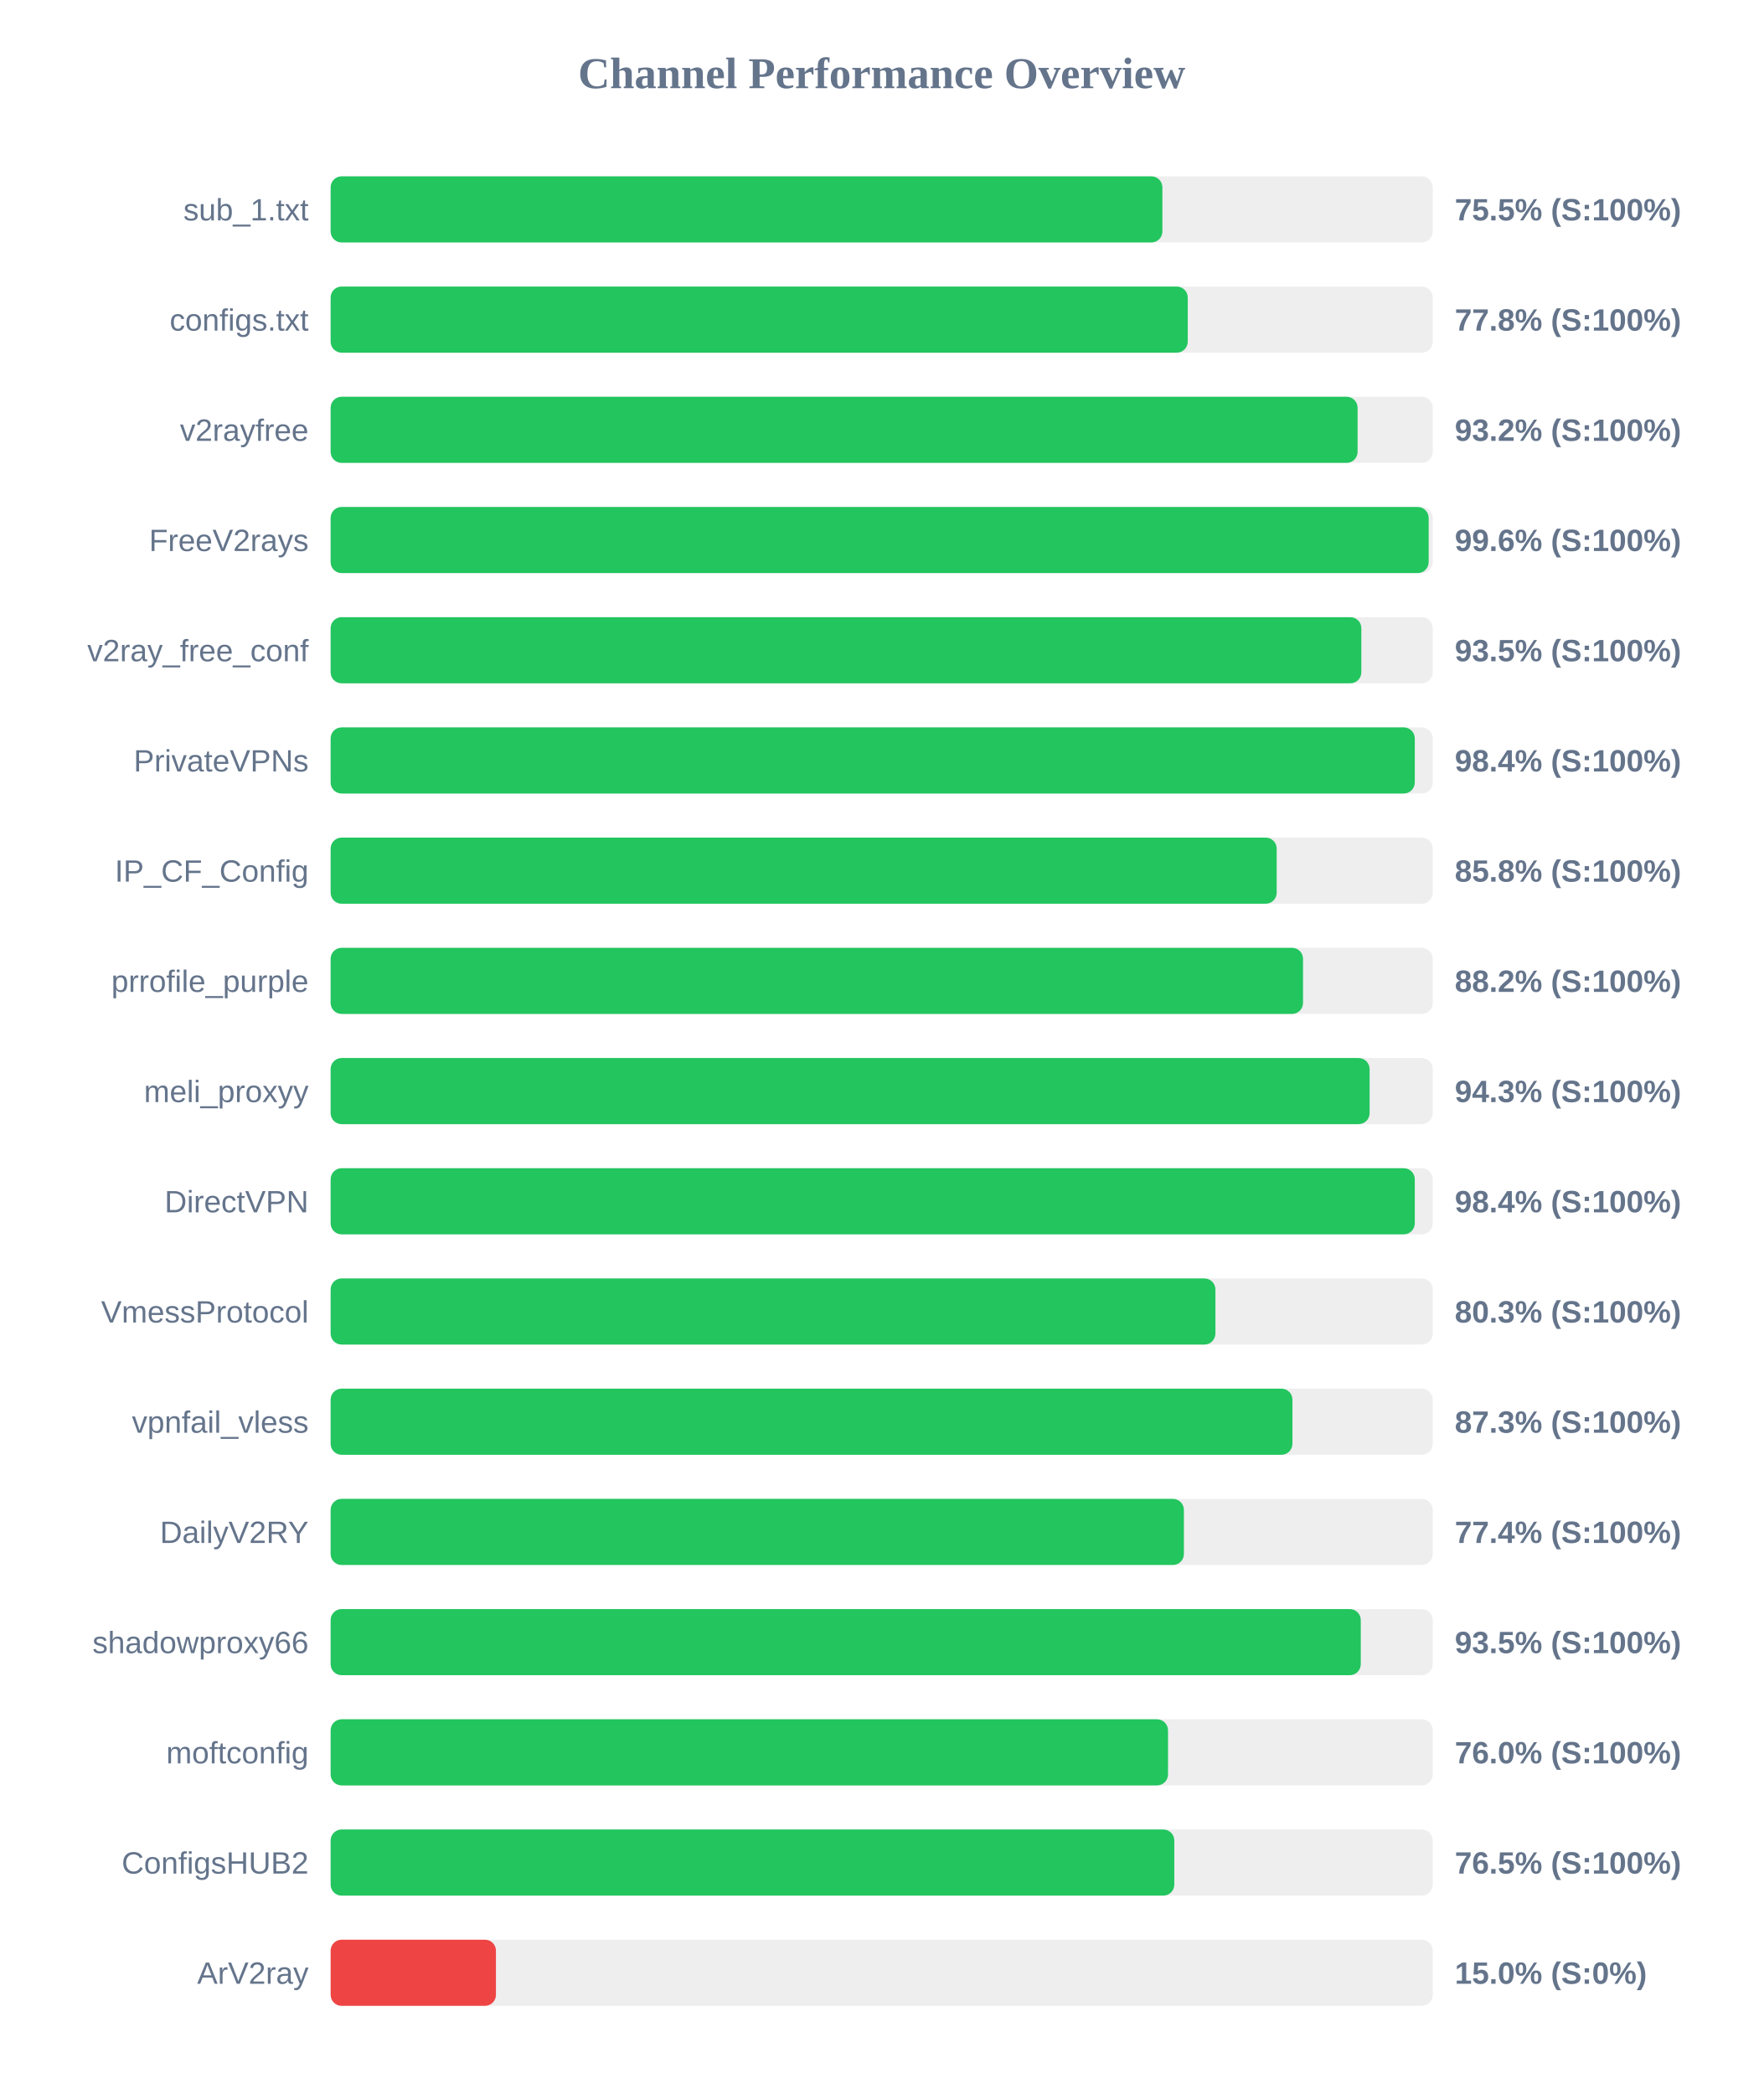
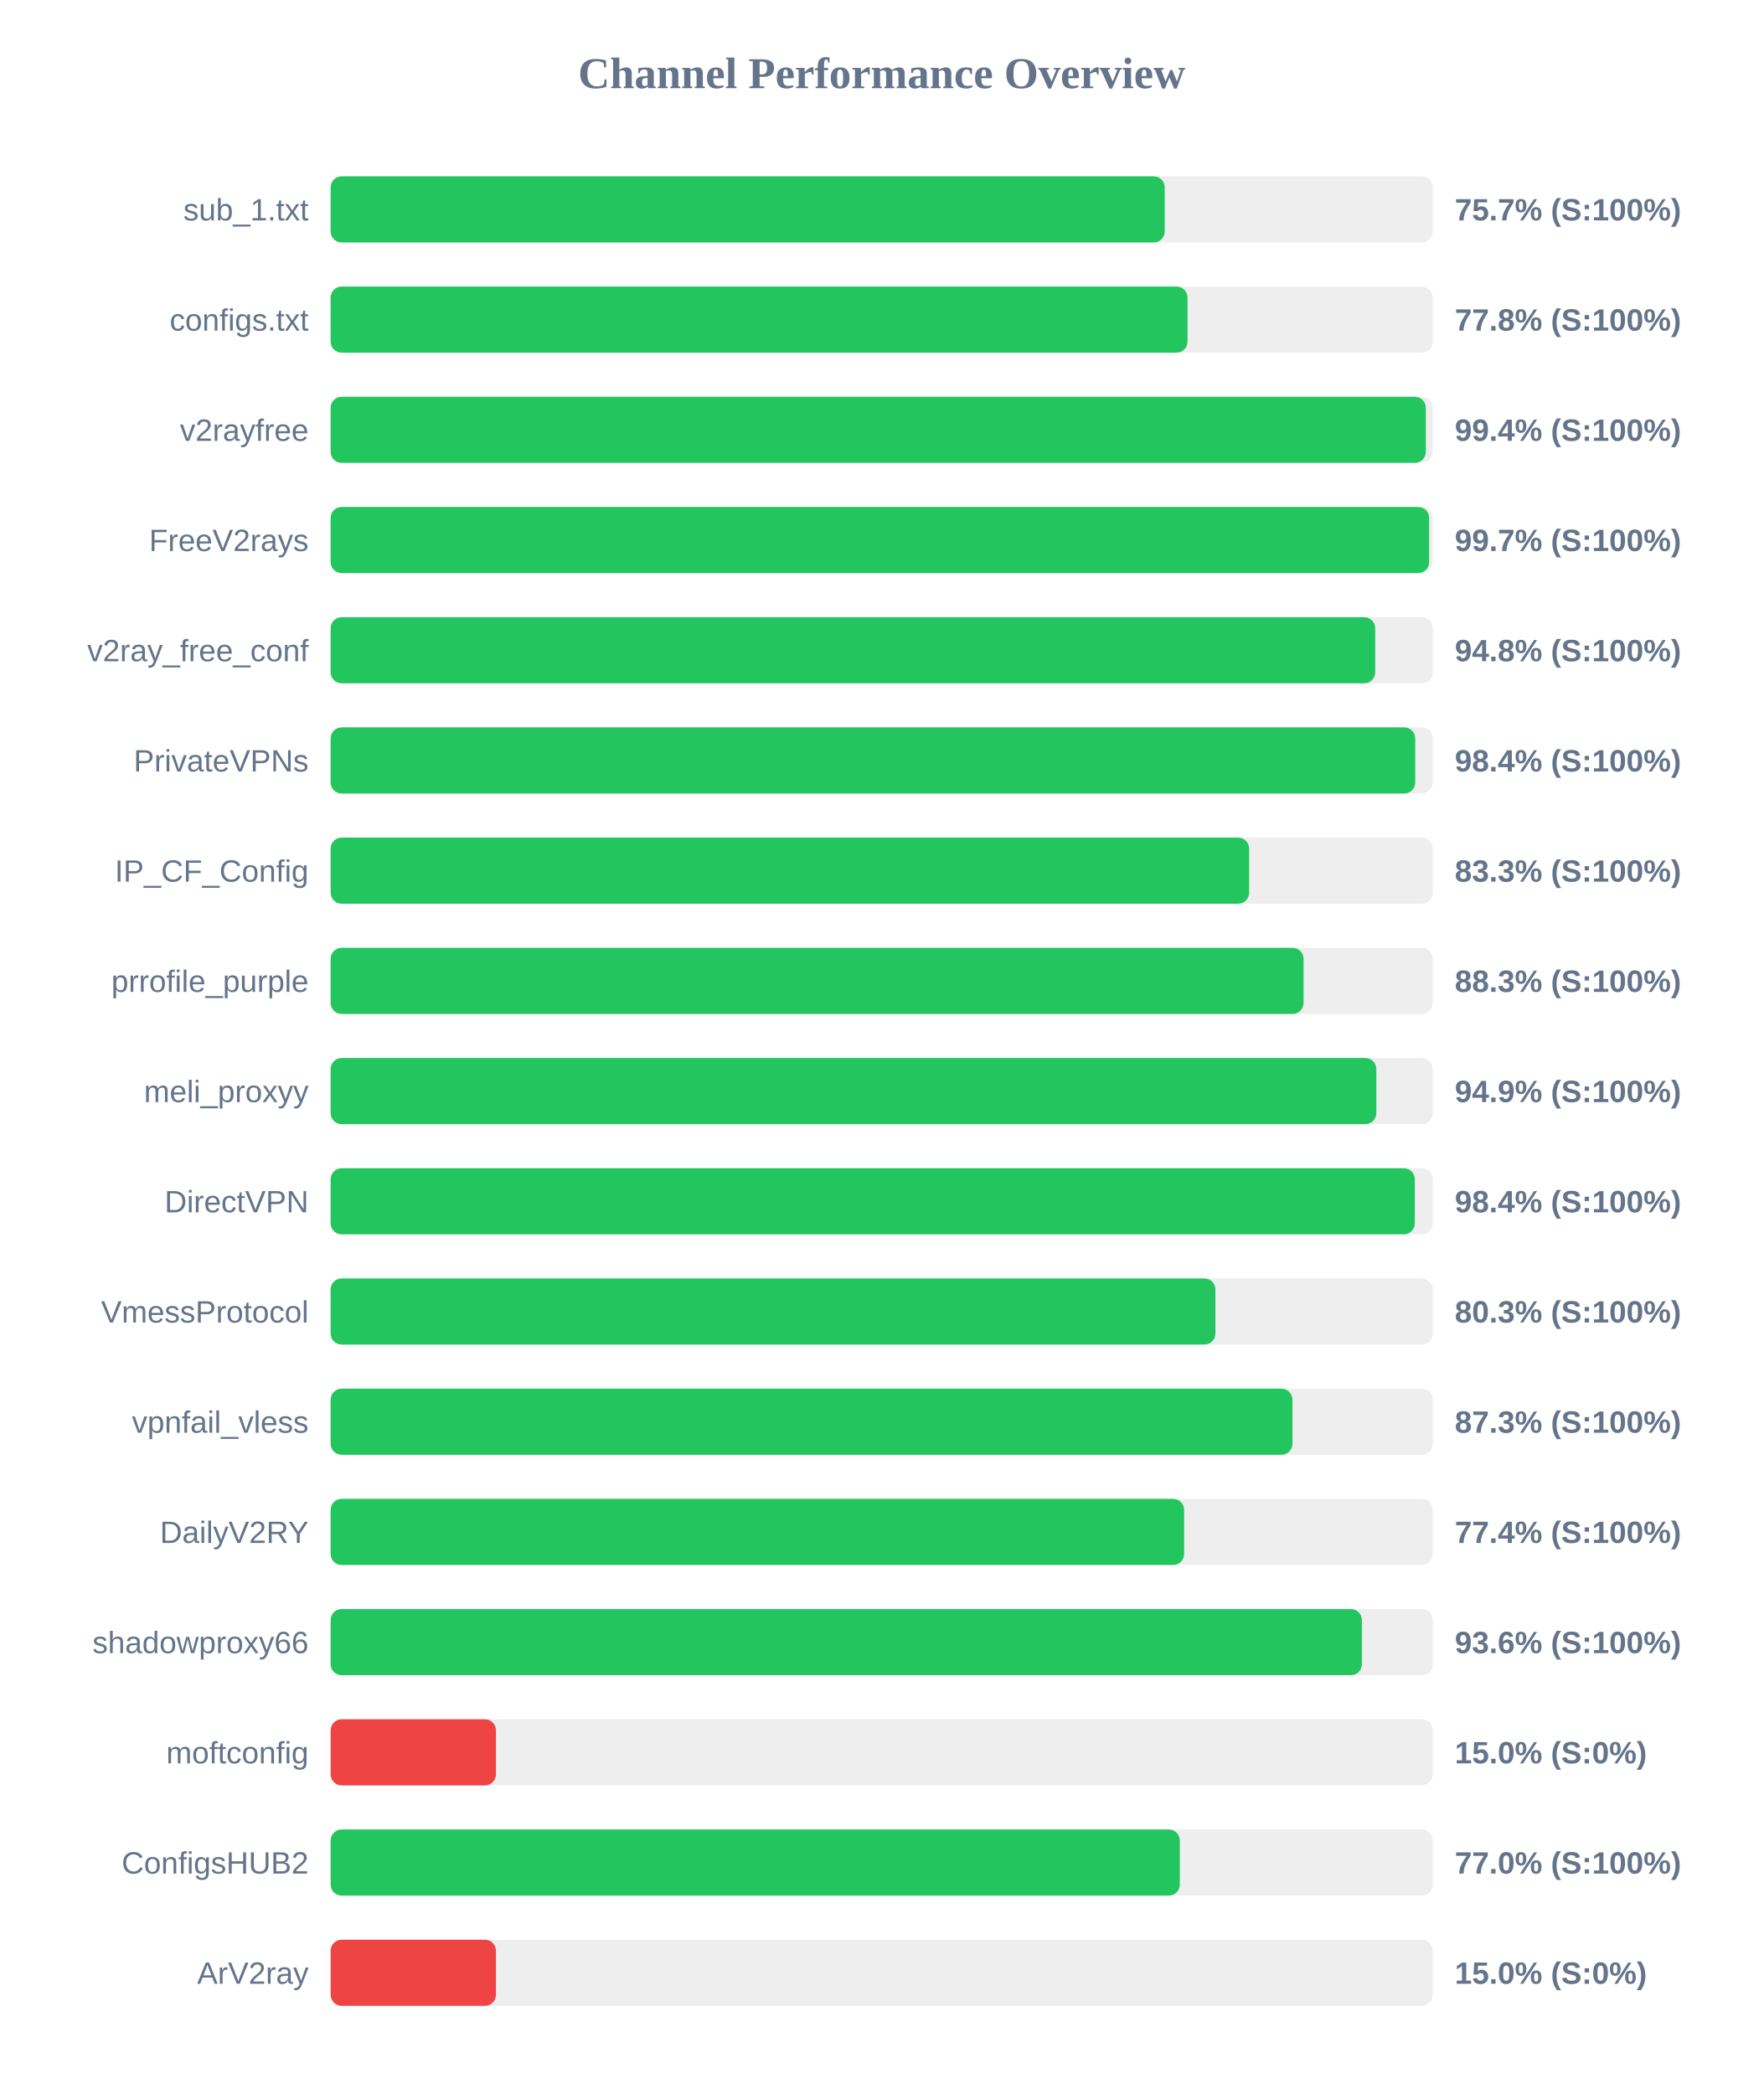
<svg xmlns="http://www.w3.org/2000/svg" width="800" height="950" version="1.1">
  <style>
        .row { font: 14px Arial; fill: #64748b; }
        .score { font: bold 14px Arial; fill: #64748b; }
    </style>
  <text x="400" y="40" text-anchor="middle" font-size="20px" font-weight="bold" fill="#64748b">Channel Performance Overview</text>
  <rect x="150" y="80" width="500" height="30" fill="#eee" rx="5" />
-   <rect x="150" y="80" width="377.35" height="30" fill="#22c55e" rx="5" />
+   <rect x="150" y="80" width="378.4" height="30" fill="#22c55e" rx="5" />
  <text x="140" y="100" text-anchor="end" class="row">sub_1.txt</text>
-   <text x="660" y="100" text-anchor="start" class="score">75.5% (S:100%)</text>
+   <text x="660" y="100" text-anchor="start" class="score">75.7% (S:100%)</text>
  <rect x="150" y="130" width="500" height="30" fill="#eee" rx="5" />
-   <rect x="150" y="130" width="388.85" height="30" fill="#22c55e" rx="5" />
+   <rect x="150" y="130" width="388.75" height="30" fill="#22c55e" rx="5" />
  <text x="140" y="150" text-anchor="end" class="row">configs.txt</text>
  <text x="660" y="150" text-anchor="start" class="score">77.8% (S:100%)</text>
  <rect x="150" y="180" width="500" height="30" fill="#eee" rx="5" />
-   <rect x="150" y="180" width="465.9" height="30" fill="#22c55e" rx="5" />
+   <rect x="150" y="180" width="496.85" height="30" fill="#22c55e" rx="5" />
  <text x="140" y="200" text-anchor="end" class="row">v2rayfree</text>
-   <text x="660" y="200" text-anchor="start" class="score">93.2% (S:100%)</text>
+   <text x="660" y="200" text-anchor="start" class="score">99.4% (S:100%)</text>
  <rect x="150" y="230" width="500" height="30" fill="#eee" rx="5" />
-   <rect x="150" y="230" width="498.15" height="30" fill="#22c55e" rx="5" />
+   <rect x="150" y="230" width="498.35" height="30" fill="#22c55e" rx="5" />
  <text x="140" y="250" text-anchor="end" class="row">FreeV2rays</text>
-   <text x="660" y="250" text-anchor="start" class="score">99.6% (S:100%)</text>
+   <text x="660" y="250" text-anchor="start" class="score">99.7% (S:100%)</text>
  <rect x="150" y="280" width="500" height="30" fill="#eee" rx="5" />
-   <rect x="150" y="280" width="467.6" height="30" fill="#22c55e" rx="5" />
+   <rect x="150" y="280" width="473.9" height="30" fill="#22c55e" rx="5" />
  <text x="140" y="300" text-anchor="end" class="row">v2ray_free_conf</text>
-   <text x="660" y="300" text-anchor="start" class="score">93.5% (S:100%)</text>
+   <text x="660" y="300" text-anchor="start" class="score">94.8% (S:100%)</text>
  <rect x="150" y="330" width="500" height="30" fill="#eee" rx="5" />
-   <rect x="150" y="330" width="491.85" height="30" fill="#22c55e" rx="5" />
+   <rect x="150" y="330" width="492.05" height="30" fill="#22c55e" rx="5" />
  <text x="140" y="350" text-anchor="end" class="row">PrivateVPNs</text>
  <text x="660" y="350" text-anchor="start" class="score">98.4% (S:100%)</text>
  <rect x="150" y="380" width="500" height="30" fill="#eee" rx="5" />
-   <rect x="150" y="380" width="429.2" height="30" fill="#22c55e" rx="5" />
+   <rect x="150" y="380" width="416.7" height="30" fill="#22c55e" rx="5" />
  <text x="140" y="400" text-anchor="end" class="row">IP_CF_Config</text>
-   <text x="660" y="400" text-anchor="start" class="score">85.8% (S:100%)</text>
+   <text x="660" y="400" text-anchor="start" class="score">83.3% (S:100%)</text>
  <rect x="150" y="430" width="500" height="30" fill="#eee" rx="5" />
-   <rect x="150" y="430" width="441.15" height="30" fill="#22c55e" rx="5" />
+   <rect x="150" y="430" width="441.4" height="30" fill="#22c55e" rx="5" />
  <text x="140" y="450" text-anchor="end" class="row">prrofile_purple</text>
-   <text x="660" y="450" text-anchor="start" class="score">88.2% (S:100%)</text>
+   <text x="660" y="450" text-anchor="start" class="score">88.3% (S:100%)</text>
  <rect x="150" y="480" width="500" height="30" fill="#eee" rx="5" />
-   <rect x="150" y="480" width="471.35" height="30" fill="#22c55e" rx="5" />
+   <rect x="150" y="480" width="474.4" height="30" fill="#22c55e" rx="5" />
  <text x="140" y="500" text-anchor="end" class="row">meli_proxyy</text>
-   <text x="660" y="500" text-anchor="start" class="score">94.3% (S:100%)</text>
+   <text x="660" y="500" text-anchor="start" class="score">94.9% (S:100%)</text>
  <rect x="150" y="530" width="500" height="30" fill="#eee" rx="5" />
  <rect x="150" y="530" width="491.85" height="30" fill="#22c55e" rx="5" />
  <text x="140" y="550" text-anchor="end" class="row">DirectVPN</text>
  <text x="660" y="550" text-anchor="start" class="score">98.4% (S:100%)</text>
  <rect x="150" y="580" width="500" height="30" fill="#eee" rx="5" />
  <rect x="150" y="580" width="401.4" height="30" fill="#22c55e" rx="5" />
  <text x="140" y="600" text-anchor="end" class="row">VmessProtocol</text>
  <text x="660" y="600" text-anchor="start" class="score">80.3% (S:100%)</text>
  <rect x="150" y="630" width="500" height="30" fill="#eee" rx="5" />
  <rect x="150" y="630" width="436.35" height="30" fill="#22c55e" rx="5" />
  <text x="140" y="650" text-anchor="end" class="row">vpnfail_vless</text>
  <text x="660" y="650" text-anchor="start" class="score">87.3% (S:100%)</text>
  <rect x="150" y="680" width="500" height="30" fill="#eee" rx="5" />
-   <rect x="150" y="680" width="387.1" height="30" fill="#22c55e" rx="5" />
+   <rect x="150" y="680" width="387.2" height="30" fill="#22c55e" rx="5" />
  <text x="140" y="700" text-anchor="end" class="row">DailyV2RY</text>
  <text x="660" y="700" text-anchor="start" class="score">77.4% (S:100%)</text>
  <rect x="150" y="730" width="500" height="30" fill="#eee" rx="5" />
-   <rect x="150" y="730" width="467.35" height="30" fill="#22c55e" rx="5" />
+   <rect x="150" y="730" width="467.85" height="30" fill="#22c55e" rx="5" />
  <text x="140" y="750" text-anchor="end" class="row">shadowproxy66</text>
-   <text x="660" y="750" text-anchor="start" class="score">93.5% (S:100%)</text>
+   <text x="660" y="750" text-anchor="start" class="score">93.6% (S:100%)</text>
  <rect x="150" y="780" width="500" height="30" fill="#eee" rx="5" />
-   <rect x="150" y="780" width="379.9" height="30" fill="#22c55e" rx="5" />
+   <rect x="150" y="780" width="75.0" height="30" fill="#ef4444" rx="5" />
  <text x="140" y="800" text-anchor="end" class="row">moftconfig</text>
-   <text x="660" y="800" text-anchor="start" class="score">76.0% (S:100%)</text>
+   <text x="660" y="800" text-anchor="start" class="score">15.0% (S:0%)</text>
  <rect x="150" y="830" width="500" height="30" fill="#eee" rx="5" />
-   <rect x="150" y="830" width="382.75" height="30" fill="#22c55e" rx="5" />
+   <rect x="150" y="830" width="385.25" height="30" fill="#22c55e" rx="5" />
  <text x="140" y="850" text-anchor="end" class="row">ConfigsHUB2</text>
-   <text x="660" y="850" text-anchor="start" class="score">76.5% (S:100%)</text>
+   <text x="660" y="850" text-anchor="start" class="score">77.0% (S:100%)</text>
  <rect x="150" y="880" width="500" height="30" fill="#eee" rx="5" />
  <rect x="150" y="880" width="75.0" height="30" fill="#ef4444" rx="5" />
  <text x="140" y="900" text-anchor="end" class="row">ArV2ray</text>
  <text x="660" y="900" text-anchor="start" class="score">15.0% (S:0%)</text>
</svg>
